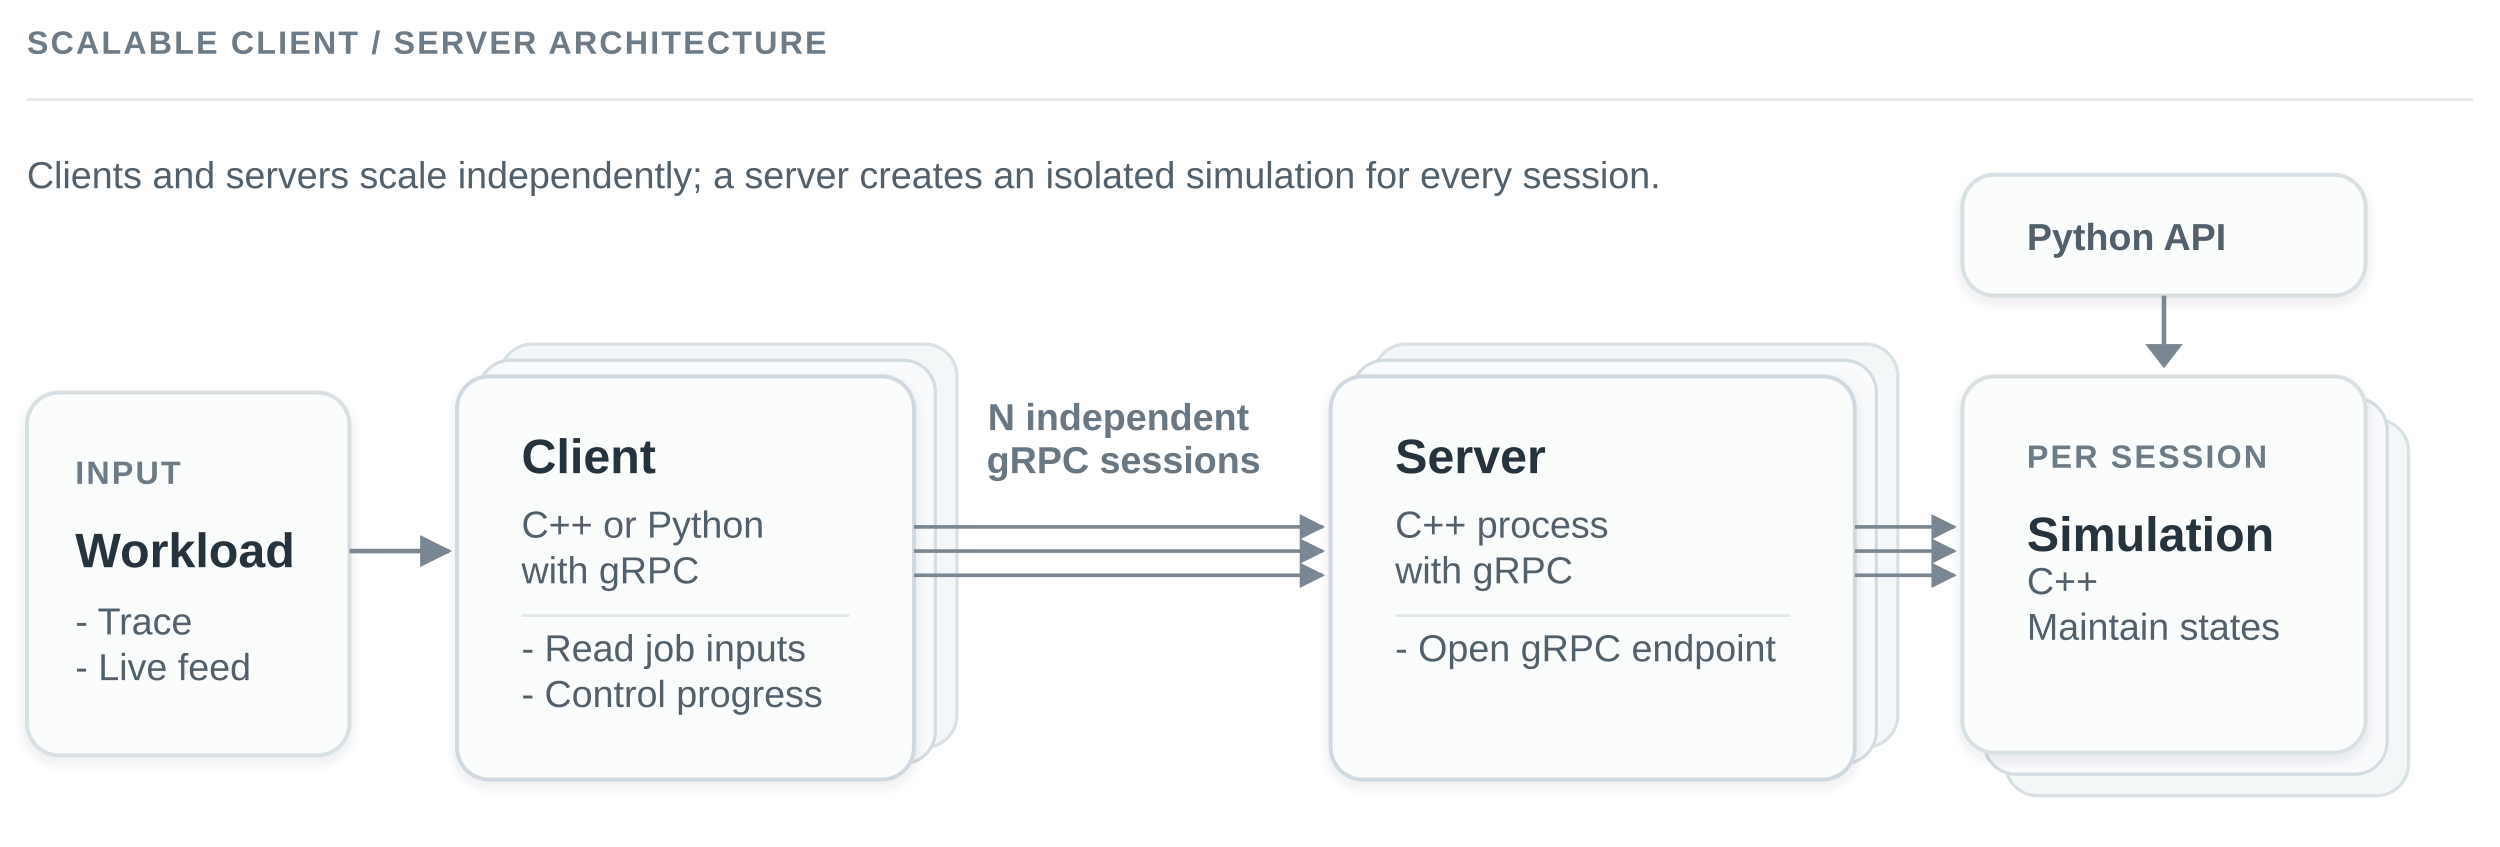
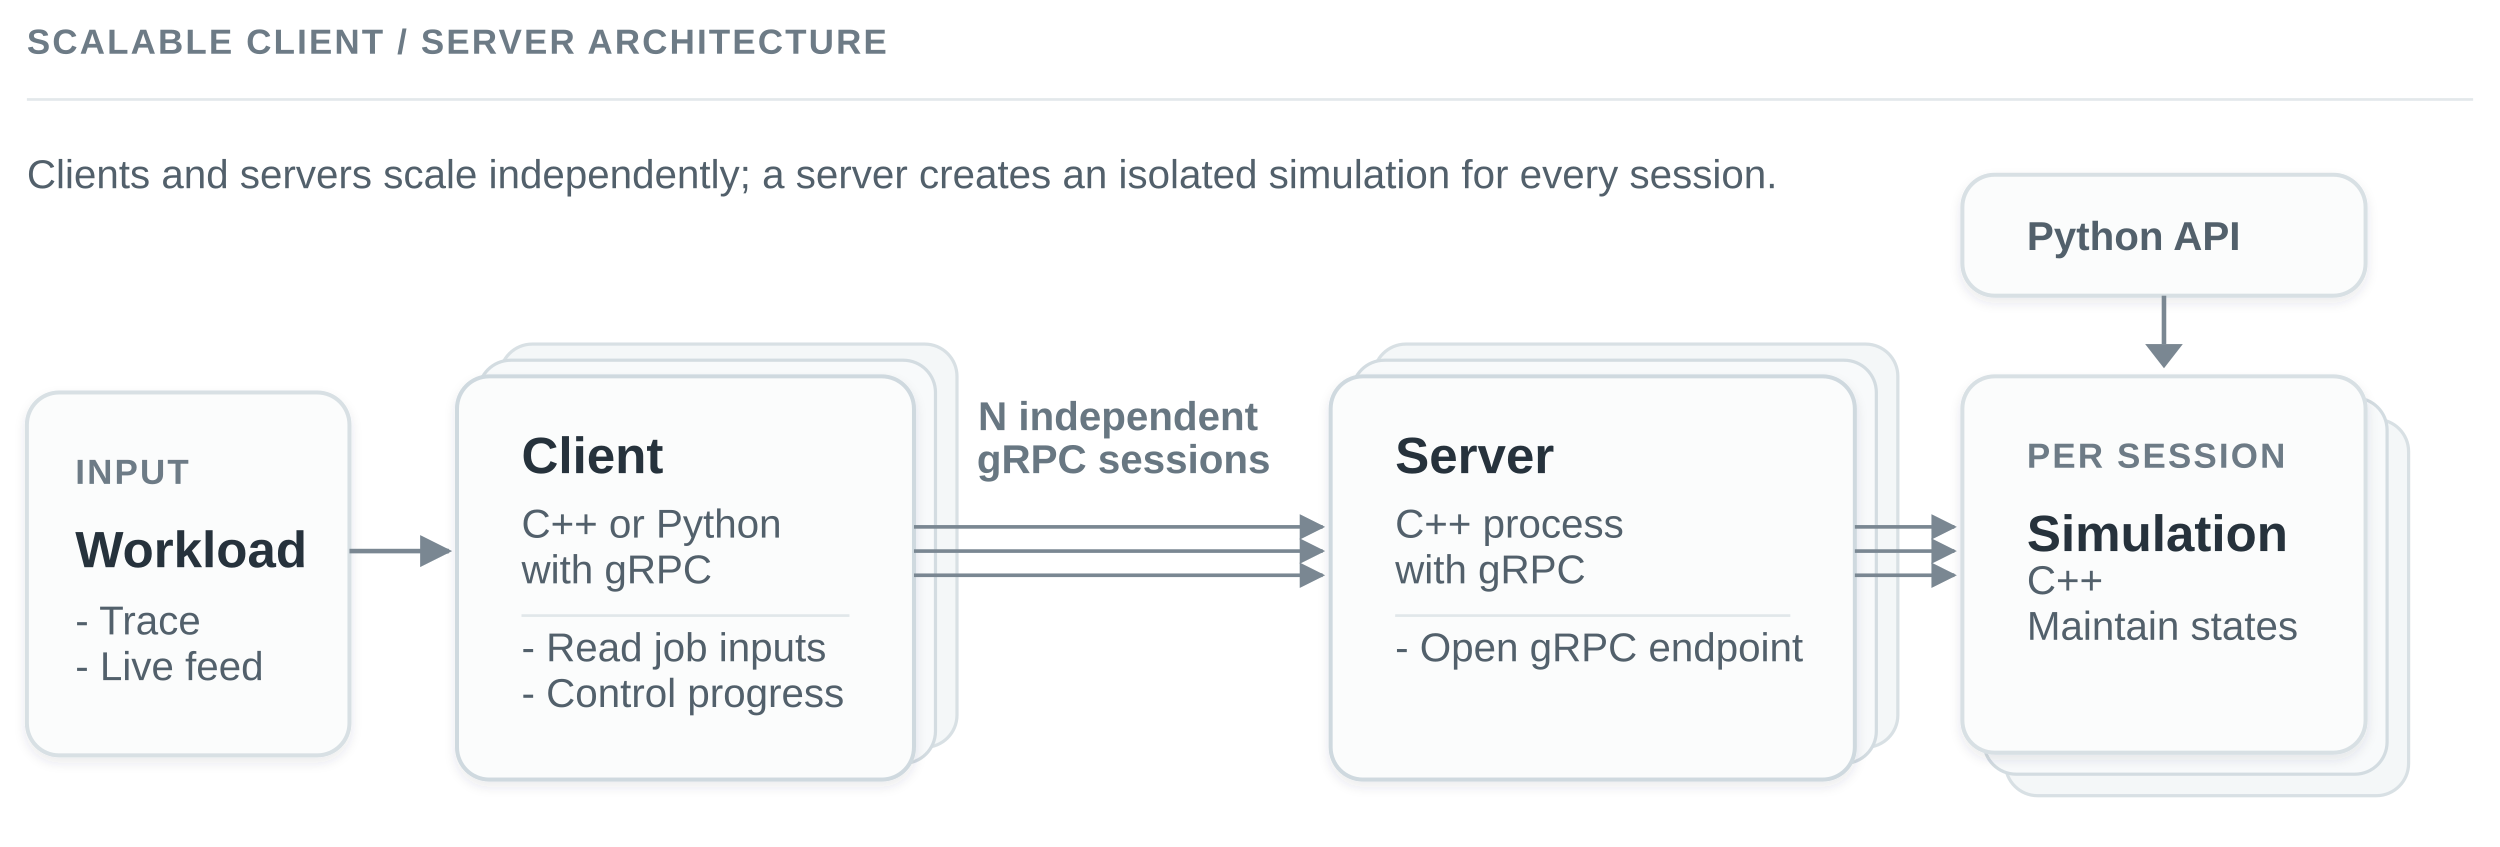
<svg xmlns="http://www.w3.org/2000/svg" width="930" height="315" viewBox="50 35 930 315" role="img" aria-labelledby="title description" font-family="Arial, Helvetica, sans-serif">
  <defs>
    <marker id="arrow" viewBox="0 0 10 10" refX="9" refY="5" markerWidth="7" markerHeight="7" orient="auto-start-reverse">
      <path d="M 0 0 L 10 5 L 0 10 z" fill="#7a8792" />
    </marker>
    <filter id="shadow" x="-10%" y="-10%" width="120%" height="125%">
      <feDropShadow dx="0" dy="2" stdDeviation="2" flood-color="#334155" flood-opacity="0.10" />
    </filter>
    <style>
-       .title { font-family: Arial, Helvetica, sans-serif; font-size: 18px; font-weight: 600; fill: #26323c; }
-       .body { font-family: Arial, Helvetica, sans-serif; font-size: 14px; fill: #52606b; }
-       .small { font-family: Arial, Helvetica, sans-serif; font-size: 12px; font-weight: 600; fill: #6d7b86; letter-spacing: .8px; }
-       .badge { font-family: Arial, Helvetica, sans-serif; font-size: 12px; font-weight: 600; fill: #52606b; }
-       .label { font-family: Arial, Helvetica, sans-serif; font-size: 14px; font-weight: 600; fill: #687782; }
+       .title { font-family: Arial, Helvetica, sans-serif; font-size: 19px; font-weight: 600; fill: #26323c; }
+       .body { font-family: Arial, Helvetica, sans-serif; font-size: 15px; fill: #52606b; }
+       .small { font-family: Arial, Helvetica, sans-serif; font-size: 13px; font-weight: 600; fill: #6d7b86; letter-spacing: .8px; }
+       .badge { font-family: Arial, Helvetica, sans-serif; font-size: 13px; font-weight: 600; fill: #52606b; }
+       .label { font-family: Arial, Helvetica, sans-serif; font-size: 15px; font-weight: 600; fill: #687782; }
    </style>
  </defs>
  <rect width="1280" height="420" fill="#ffffff" />
  <text x="60" y="55" class="small">SCALABLE CLIENT / SERVER ARCHITECTURE</text>
  <line x1="60" y1="72" x2="970" y2="72" stroke="#e3e8eb" stroke-width="1" />
  <text x="60" y="105" class="body">Clients and servers scale independently; a server creates an isolated simulation for every session.</text>
  <g filter="url(#shadow)">
    <rect x="60" y="181" width="120" height="135" rx="12" fill="#fbfcfc" stroke="#d8e0e4" stroke-width="1.5" />
  </g>
  <text x="78" y="215" class="small">INPUT</text>
  <text x="78" y="246" class="title">Workload</text>
  <text x="78" y="271" class="body">
    <tspan x="78" dy="0">- Trace</tspan>
    <tspan x="78" dy="17">- Live feed</tspan>
  </text>
  <rect x="236" y="163" width="170" height="150" rx="12" fill="#f4f7f8" stroke="#d8e0e4" stroke-width="1.2" />
  <rect x="228" y="169" width="170" height="150" rx="12" fill="#f8fafb" stroke="#d3dce1" stroke-width="1.2" />
  <g filter="url(#shadow)">
    <rect x="220" y="175" width="170" height="150" rx="12" fill="#fbfcfc" stroke="#cfd9df" stroke-width="1.5" />
  </g>
  <text x="244" y="211" class="title">Client</text>
  <text x="244" y="235" class="body">
    <tspan x="244" dy="0">C++ or Python</tspan>
    <tspan x="244" dy="17">with gRPC</tspan>
  </text>
  <line x1="244" y1="264" x2="366" y2="264" stroke="#e1e7ea" stroke-width="1" />
  <text x="244" y="281" class="body">
    <tspan x="244" dy="0">- Read job inputs</tspan>
    <tspan x="244" dy="17">- Control progress</tspan>
  </text>
  <rect x="561" y="163" width="195" height="150" rx="12" fill="#f4f7f8" stroke="#d8e0e4" stroke-width="1.2" />
  <rect x="553" y="169" width="195" height="150" rx="12" fill="#f8fafb" stroke="#d3dce1" stroke-width="1.2" />
  <g filter="url(#shadow)">
    <rect x="545" y="175" width="195" height="150" rx="12" fill="#fbfcfc" stroke="#cfd9df" stroke-width="1.5" />
  </g>
  <text x="569" y="211" class="title">Server</text>
  <text x="569" y="235" class="body">
    <tspan x="569" dy="0">C++ process</tspan>
    <tspan x="569" dy="17">with gRPC</tspan>
  </text>
  <line x1="569" y1="264" x2="716" y2="264" stroke="#e1e7ea" stroke-width="1" />
  <text x="569" y="281" class="body">
    <tspan x="569" dy="0">- Open gRPC endpoint</tspan>
  </text>
  <rect x="796" y="191" width="150" height="140" rx="12" fill="#f4f7f8" stroke="#d8e0e4" stroke-width="1.2" />
  <rect x="788" y="183" width="150" height="140" rx="12" fill="#f8fafb" stroke="#d3dce1" stroke-width="1.2" />
  <g filter="url(#shadow)">
    <rect x="780" y="175" width="150" height="140" rx="12" fill="#fbfcfc" stroke="#d8e0e4" stroke-width="1.5" />
  </g>
  <text x="804" y="209" class="small">PER SESSION</text>
  <text x="804" y="240" class="title">Simulation</text>
  <text x="804" y="256" class="body">
    <tspan x="804" dy="0">C++</tspan>
    <tspan x="804" dy="17">Maintain states</tspan>
  </text>
  <g filter="url(#shadow)">
    <rect x="780" y="100" width="150" height="45" rx="12" fill="#fbfcfc" stroke="#d8e0e4" stroke-width="1.5" />
  </g>
  <text x="804" y="128" class="body" style="font-weight:600">Python API</text>
  <line x1="180" y1="240" x2="217" y2="240" stroke="#7a8792" stroke-width="1.7" marker-end="url(#arrow)" />
  <line x1="390" y1="231" x2="542" y2="231" stroke="#7a8792" stroke-width="1.35" marker-end="url(#arrow)" />
  <line x1="390" y1="240" x2="542" y2="240" stroke="#7a8792" stroke-width="1.35" marker-end="url(#arrow)" />
  <line x1="390" y1="249" x2="542" y2="249" stroke="#7a8792" stroke-width="1.35" marker-end="url(#arrow)" />
  <text x="468" y="195" class="label" text-anchor="middle">
    <tspan x="468" dy="0">N independent</tspan>
    <tspan x="468" dy="16">gRPC sessions</tspan>
  </text>
  <line x1="740" y1="231" x2="777" y2="231" stroke="#7a8792" stroke-width="1.35" marker-end="url(#arrow)" />
  <line x1="740" y1="240" x2="777" y2="240" stroke="#7a8792" stroke-width="1.35" marker-end="url(#arrow)" />
  <line x1="740" y1="249" x2="777" y2="249" stroke="#7a8792" stroke-width="1.35" marker-end="url(#arrow)" />
  <line x1="855" y1="145" x2="855" y2="163" stroke="#7a8792" stroke-width="1.7" />
  <path d="M848 163 L855 172 L862 163 Z" fill="#7a8792" />
</svg>
